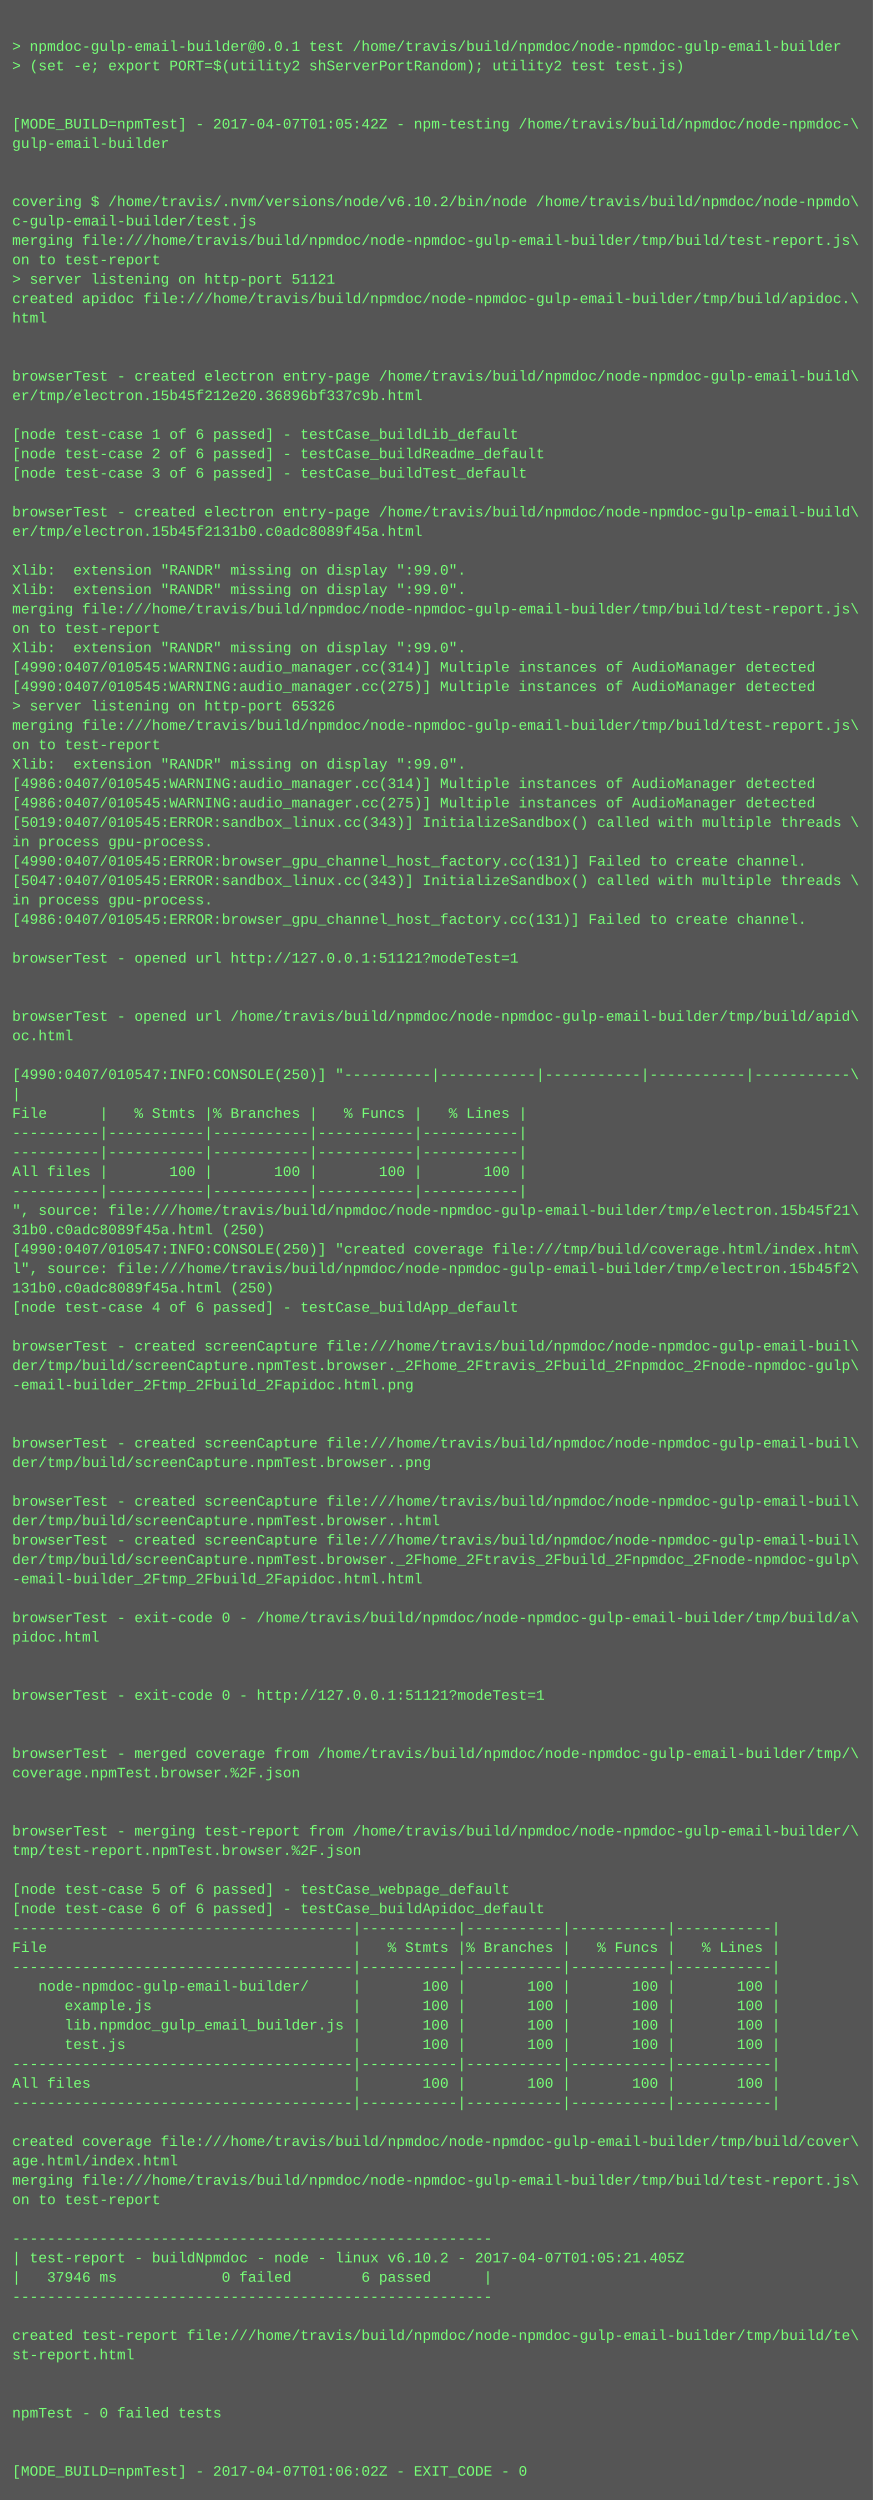
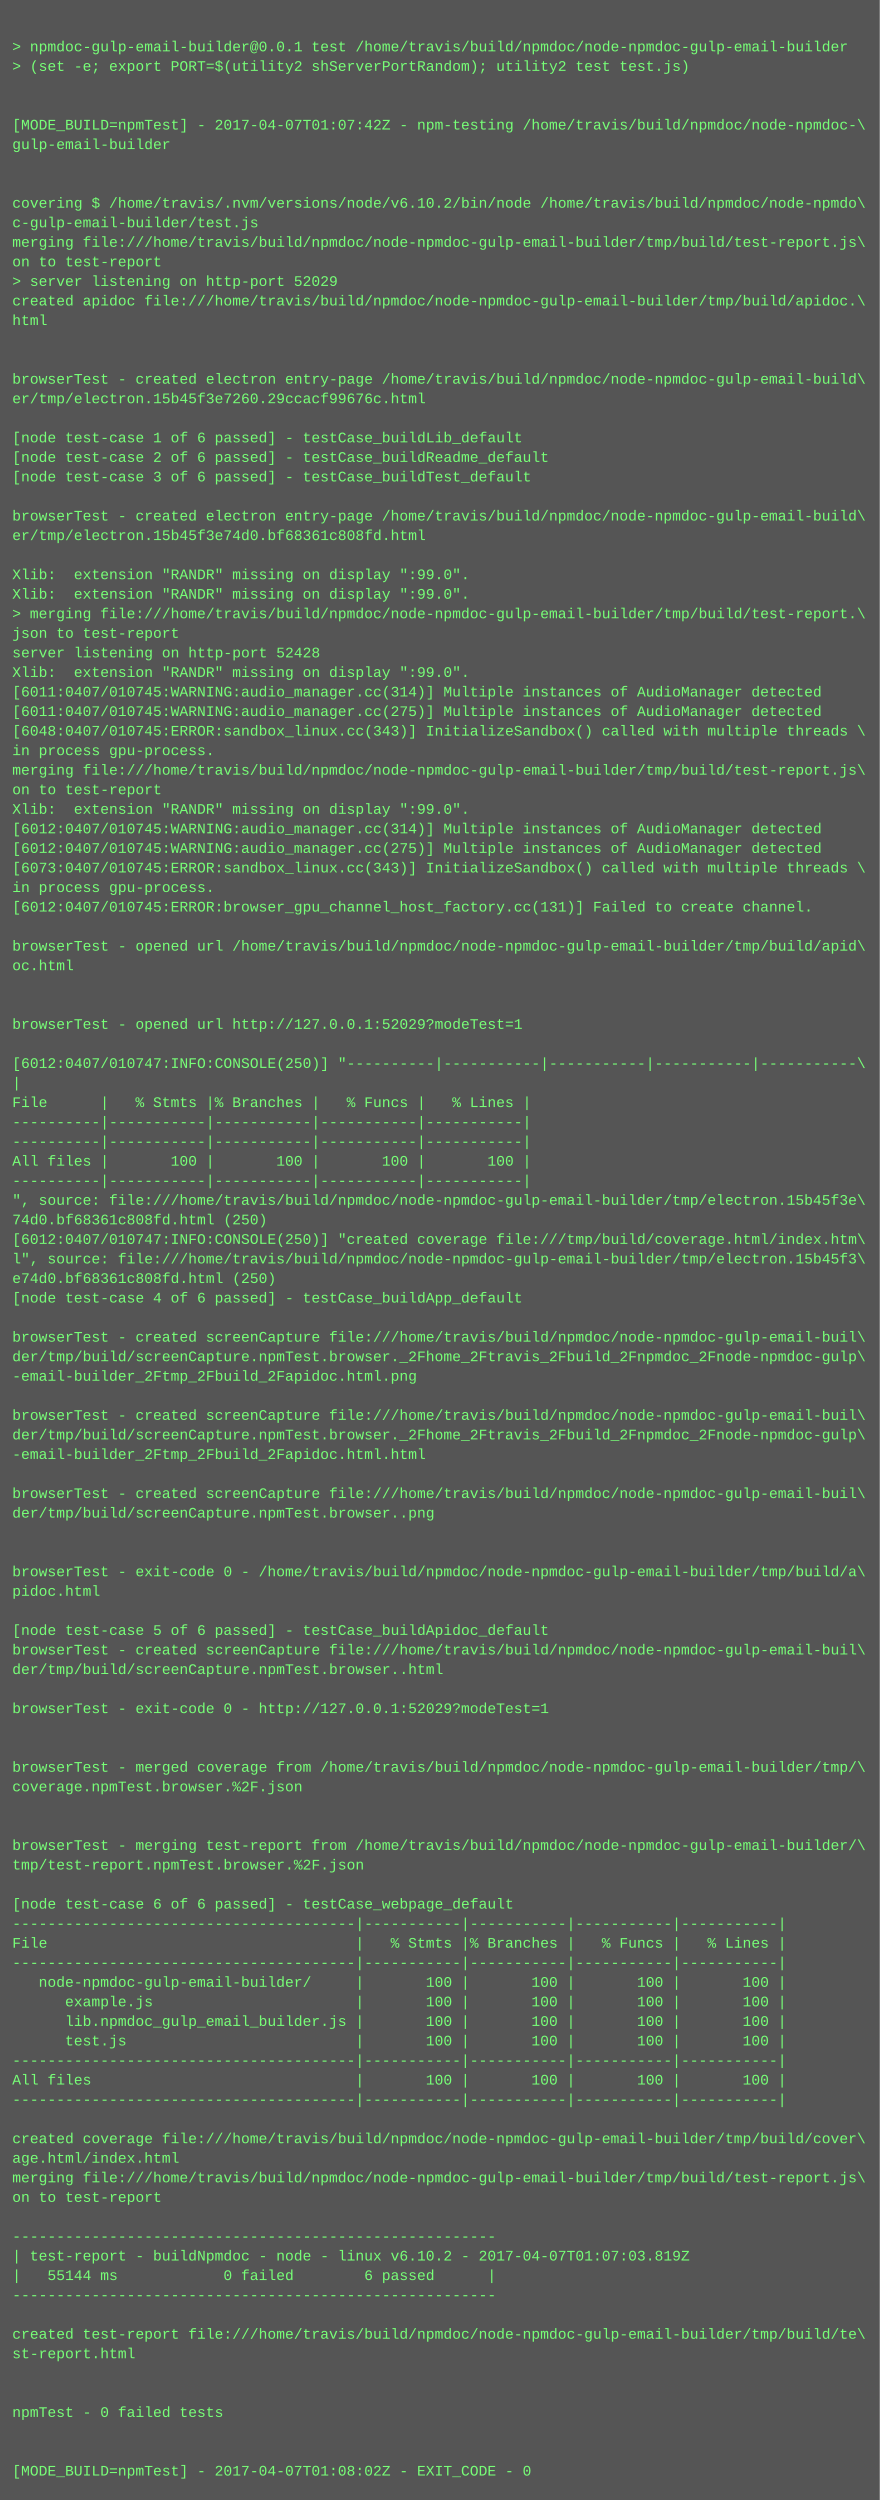
- <svg xmlns="http://www.w3.org/2000/svg" height="2062" width="720">
-   <rect height="2062" fill="#555" width="720" />
+ <svg xmlns="http://www.w3.org/2000/svg" height="2046" width="720">
+   <rect height="2046" fill="#555" width="720" />
  <text fill="#7f7" font-family="Courier New" font-size="12" xml:space="preserve">
    <tspan x="10" y="26" />
    <tspan x="10" y="42">&gt; npmdoc-gulp-email-builder@0.0.1 test /home/travis/build/npmdoc/node-npmdoc-gulp-email-builder</tspan>
    <tspan x="10" y="58">&gt; (set -e; export PORT=$(utility2 shServerPortRandom); utility2 test test.js)</tspan>
    <tspan x="10" y="74" />
    <tspan x="10" y="90" />
-     <tspan x="10" y="106">[MODE_BUILD=npmTest] - 2017-04-07T01:05:42Z - npm-testing /home/travis/build/npmdoc/node-npmdoc-\</tspan>
+     <tspan x="10" y="106">[MODE_BUILD=npmTest] - 2017-04-07T01:07:42Z - npm-testing /home/travis/build/npmdoc/node-npmdoc-\</tspan>
    <tspan x="10" y="122">gulp-email-builder</tspan>
    <tspan x="10" y="138" />
    <tspan x="10" y="154" />
    <tspan x="10" y="170">covering $ /home/travis/.nvm/versions/node/v6.10.2/bin/node /home/travis/build/npmdoc/node-npmdo\</tspan>
    <tspan x="10" y="186">c-gulp-email-builder/test.js</tspan>
    <tspan x="10" y="202">merging file:///home/travis/build/npmdoc/node-npmdoc-gulp-email-builder/tmp/build/test-report.js\</tspan>
    <tspan x="10" y="218">on to test-report</tspan>
-     <tspan x="10" y="234">&gt; server listening on http-port 51121</tspan>
+     <tspan x="10" y="234">&gt; server listening on http-port 52029</tspan>
    <tspan x="10" y="250">created apidoc file:///home/travis/build/npmdoc/node-npmdoc-gulp-email-builder/tmp/build/apidoc.\</tspan>
    <tspan x="10" y="266">html</tspan>
    <tspan x="10" y="282" />
    <tspan x="10" y="298" />
    <tspan x="10" y="314">browserTest - created electron entry-page /home/travis/build/npmdoc/node-npmdoc-gulp-email-build\</tspan>
-     <tspan x="10" y="330">er/tmp/electron.15b45f212e20.36896bf337c9b.html</tspan>
+     <tspan x="10" y="330">er/tmp/electron.15b45f3e7260.29ccacf99676c.html</tspan>
    <tspan x="10" y="346" />
    <tspan x="10" y="362">[node test-case 1 of 6 passed] - testCase_buildLib_default</tspan>
    <tspan x="10" y="378">[node test-case 2 of 6 passed] - testCase_buildReadme_default</tspan>
    <tspan x="10" y="394">[node test-case 3 of 6 passed] - testCase_buildTest_default</tspan>
    <tspan x="10" y="410" />
    <tspan x="10" y="426">browserTest - created electron entry-page /home/travis/build/npmdoc/node-npmdoc-gulp-email-build\</tspan>
-     <tspan x="10" y="442">er/tmp/electron.15b45f2131b0.c0adc8089f45a.html</tspan>
+     <tspan x="10" y="442">er/tmp/electron.15b45f3e74d0.bf68361c808fd.html</tspan>
    <tspan x="10" y="458" />
    <tspan x="10" y="474">Xlib:  extension "RANDR" missing on display ":99.0".</tspan>
    <tspan x="10" y="490">Xlib:  extension "RANDR" missing on display ":99.0".</tspan>
-     <tspan x="10" y="506">merging file:///home/travis/build/npmdoc/node-npmdoc-gulp-email-builder/tmp/build/test-report.js\</tspan>
-     <tspan x="10" y="522">on to test-report</tspan>
-     <tspan x="10" y="538">Xlib:  extension "RANDR" missing on display ":99.0".</tspan>
-     <tspan x="10" y="554">[4990:0407/010545:WARNING:audio_manager.cc(314)] Multiple instances of AudioManager detected</tspan>
-     <tspan x="10" y="570">[4990:0407/010545:WARNING:audio_manager.cc(275)] Multiple instances of AudioManager detected</tspan>
-     <tspan x="10" y="586">&gt; server listening on http-port 65326</tspan>
-     <tspan x="10" y="602">merging file:///home/travis/build/npmdoc/node-npmdoc-gulp-email-builder/tmp/build/test-report.js\</tspan>
-     <tspan x="10" y="618">on to test-report</tspan>
-     <tspan x="10" y="634">Xlib:  extension "RANDR" missing on display ":99.0".</tspan>
-     <tspan x="10" y="650">[4986:0407/010545:WARNING:audio_manager.cc(314)] Multiple instances of AudioManager detected</tspan>
-     <tspan x="10" y="666">[4986:0407/010545:WARNING:audio_manager.cc(275)] Multiple instances of AudioManager detected</tspan>
-     <tspan x="10" y="682">[5019:0407/010545:ERROR:sandbox_linux.cc(343)] InitializeSandbox() called with multiple threads \</tspan>
-     <tspan x="10" y="698">in process gpu-process. </tspan>
-     <tspan x="10" y="714">[4990:0407/010545:ERROR:browser_gpu_channel_host_factory.cc(131)] Failed to create channel.</tspan>
-     <tspan x="10" y="730">[5047:0407/010545:ERROR:sandbox_linux.cc(343)] InitializeSandbox() called with multiple threads \</tspan>
-     <tspan x="10" y="746">in process gpu-process. </tspan>
-     <tspan x="10" y="762">[4986:0407/010545:ERROR:browser_gpu_channel_host_factory.cc(131)] Failed to create channel.</tspan>
-     <tspan x="10" y="778" />
-     <tspan x="10" y="794">browserTest - opened url http://127.0.0.1:51121?modeTest=1</tspan>
+     <tspan x="10" y="506">&gt; merging file:///home/travis/build/npmdoc/node-npmdoc-gulp-email-builder/tmp/build/test-report.\</tspan>
+     <tspan x="10" y="522">json to test-report</tspan>
+     <tspan x="10" y="538">server listening on http-port 52428</tspan>
+     <tspan x="10" y="554">Xlib:  extension "RANDR" missing on display ":99.0".</tspan>
+     <tspan x="10" y="570">[6011:0407/010745:WARNING:audio_manager.cc(314)] Multiple instances of AudioManager detected</tspan>
+     <tspan x="10" y="586">[6011:0407/010745:WARNING:audio_manager.cc(275)] Multiple instances of AudioManager detected</tspan>
+     <tspan x="10" y="602">[6048:0407/010745:ERROR:sandbox_linux.cc(343)] InitializeSandbox() called with multiple threads \</tspan>
+     <tspan x="10" y="618">in process gpu-process. </tspan>
+     <tspan x="10" y="634">merging file:///home/travis/build/npmdoc/node-npmdoc-gulp-email-builder/tmp/build/test-report.js\</tspan>
+     <tspan x="10" y="650">on to test-report</tspan>
+     <tspan x="10" y="666">Xlib:  extension "RANDR" missing on display ":99.0".</tspan>
+     <tspan x="10" y="682">[6012:0407/010745:WARNING:audio_manager.cc(314)] Multiple instances of AudioManager detected</tspan>
+     <tspan x="10" y="698">[6012:0407/010745:WARNING:audio_manager.cc(275)] Multiple instances of AudioManager detected</tspan>
+     <tspan x="10" y="714">[6073:0407/010745:ERROR:sandbox_linux.cc(343)] InitializeSandbox() called with multiple threads \</tspan>
+     <tspan x="10" y="730">in process gpu-process. </tspan>
+     <tspan x="10" y="746">[6012:0407/010745:ERROR:browser_gpu_channel_host_factory.cc(131)] Failed to create channel.</tspan>
+     <tspan x="10" y="762" />
+     <tspan x="10" y="778">browserTest - opened url /home/travis/build/npmdoc/node-npmdoc-gulp-email-builder/tmp/build/apid\</tspan>
+     <tspan x="10" y="794">oc.html</tspan>
    <tspan x="10" y="810" />
    <tspan x="10" y="826" />
-     <tspan x="10" y="842">browserTest - opened url /home/travis/build/npmdoc/node-npmdoc-gulp-email-builder/tmp/build/apid\</tspan>
-     <tspan x="10" y="858">oc.html</tspan>
-     <tspan x="10" y="874" />
-     <tspan x="10" y="890">[4990:0407/010547:INFO:CONSOLE(250)] "----------|-----------|-----------|-----------|-----------\</tspan>
-     <tspan x="10" y="906">|</tspan>
-     <tspan x="10" y="922">File      |   % Stmts |% Branches |   % Funcs |   % Lines |</tspan>
+     <tspan x="10" y="842">browserTest - opened url http://127.0.0.1:52029?modeTest=1</tspan>
+     <tspan x="10" y="858" />
+     <tspan x="10" y="874">[6012:0407/010747:INFO:CONSOLE(250)] "----------|-----------|-----------|-----------|-----------\</tspan>
+     <tspan x="10" y="890">|</tspan>
+     <tspan x="10" y="906">File      |   % Stmts |% Branches |   % Funcs |   % Lines |</tspan>
+     <tspan x="10" y="922">----------|-----------|-----------|-----------|-----------|</tspan>
    <tspan x="10" y="938">----------|-----------|-----------|-----------|-----------|</tspan>
-     <tspan x="10" y="954">----------|-----------|-----------|-----------|-----------|</tspan>
-     <tspan x="10" y="970">All files |       100 |       100 |       100 |       100 |</tspan>
-     <tspan x="10" y="986">----------|-----------|-----------|-----------|-----------|</tspan>
-     <tspan x="10" y="1002">", source: file:///home/travis/build/npmdoc/node-npmdoc-gulp-email-builder/tmp/electron.15b45f21\</tspan>
-     <tspan x="10" y="1018">31b0.c0adc8089f45a.html (250)</tspan>
-     <tspan x="10" y="1034">[4990:0407/010547:INFO:CONSOLE(250)] "created coverage file:///tmp/build/coverage.html/index.htm\</tspan>
-     <tspan x="10" y="1050">l", source: file:///home/travis/build/npmdoc/node-npmdoc-gulp-email-builder/tmp/electron.15b45f2\</tspan>
-     <tspan x="10" y="1066">131b0.c0adc8089f45a.html (250)</tspan>
-     <tspan x="10" y="1082">[node test-case 4 of 6 passed] - testCase_buildApp_default</tspan>
-     <tspan x="10" y="1098" />
-     <tspan x="10" y="1114">browserTest - created screenCapture file:///home/travis/build/npmdoc/node-npmdoc-gulp-email-buil\</tspan>
-     <tspan x="10" y="1130">der/tmp/build/screenCapture.npmTest.browser._2Fhome_2Ftravis_2Fbuild_2Fnpmdoc_2Fnode-npmdoc-gulp\</tspan>
-     <tspan x="10" y="1146">-email-builder_2Ftmp_2Fbuild_2Fapidoc.html.png</tspan>
-     <tspan x="10" y="1162" />
-     <tspan x="10" y="1178" />
-     <tspan x="10" y="1194">browserTest - created screenCapture file:///home/travis/build/npmdoc/node-npmdoc-gulp-email-buil\</tspan>
-     <tspan x="10" y="1210">der/tmp/build/screenCapture.npmTest.browser..png</tspan>
-     <tspan x="10" y="1226" />
-     <tspan x="10" y="1242">browserTest - created screenCapture file:///home/travis/build/npmdoc/node-npmdoc-gulp-email-buil\</tspan>
-     <tspan x="10" y="1258">der/tmp/build/screenCapture.npmTest.browser..html</tspan>
-     <tspan x="10" y="1274">browserTest - created screenCapture file:///home/travis/build/npmdoc/node-npmdoc-gulp-email-buil\</tspan>
-     <tspan x="10" y="1290">der/tmp/build/screenCapture.npmTest.browser._2Fhome_2Ftravis_2Fbuild_2Fnpmdoc_2Fnode-npmdoc-gulp\</tspan>
-     <tspan x="10" y="1306">-email-builder_2Ftmp_2Fbuild_2Fapidoc.html.html</tspan>
+     <tspan x="10" y="954">All files |       100 |       100 |       100 |       100 |</tspan>
+     <tspan x="10" y="970">----------|-----------|-----------|-----------|-----------|</tspan>
+     <tspan x="10" y="986">", source: file:///home/travis/build/npmdoc/node-npmdoc-gulp-email-builder/tmp/electron.15b45f3e\</tspan>
+     <tspan x="10" y="1002">74d0.bf68361c808fd.html (250)</tspan>
+     <tspan x="10" y="1018">[6012:0407/010747:INFO:CONSOLE(250)] "created coverage file:///tmp/build/coverage.html/index.htm\</tspan>
+     <tspan x="10" y="1034">l", source: file:///home/travis/build/npmdoc/node-npmdoc-gulp-email-builder/tmp/electron.15b45f3\</tspan>
+     <tspan x="10" y="1050">e74d0.bf68361c808fd.html (250)</tspan>
+     <tspan x="10" y="1066">[node test-case 4 of 6 passed] - testCase_buildApp_default</tspan>
+     <tspan x="10" y="1082" />
+     <tspan x="10" y="1098">browserTest - created screenCapture file:///home/travis/build/npmdoc/node-npmdoc-gulp-email-buil\</tspan>
+     <tspan x="10" y="1114">der/tmp/build/screenCapture.npmTest.browser._2Fhome_2Ftravis_2Fbuild_2Fnpmdoc_2Fnode-npmdoc-gulp\</tspan>
+     <tspan x="10" y="1130">-email-builder_2Ftmp_2Fbuild_2Fapidoc.html.png</tspan>
+     <tspan x="10" y="1146" />
+     <tspan x="10" y="1162">browserTest - created screenCapture file:///home/travis/build/npmdoc/node-npmdoc-gulp-email-buil\</tspan>
+     <tspan x="10" y="1178">der/tmp/build/screenCapture.npmTest.browser._2Fhome_2Ftravis_2Fbuild_2Fnpmdoc_2Fnode-npmdoc-gulp\</tspan>
+     <tspan x="10" y="1194">-email-builder_2Ftmp_2Fbuild_2Fapidoc.html.html</tspan>
+     <tspan x="10" y="1210" />
+     <tspan x="10" y="1226">browserTest - created screenCapture file:///home/travis/build/npmdoc/node-npmdoc-gulp-email-buil\</tspan>
+     <tspan x="10" y="1242">der/tmp/build/screenCapture.npmTest.browser..png</tspan>
+     <tspan x="10" y="1258" />
+     <tspan x="10" y="1274" />
+     <tspan x="10" y="1290">browserTest - exit-code 0 - /home/travis/build/npmdoc/node-npmdoc-gulp-email-builder/tmp/build/a\</tspan>
+     <tspan x="10" y="1306">pidoc.html</tspan>
    <tspan x="10" y="1322" />
-     <tspan x="10" y="1338">browserTest - exit-code 0 - /home/travis/build/npmdoc/node-npmdoc-gulp-email-builder/tmp/build/a\</tspan>
-     <tspan x="10" y="1354">pidoc.html</tspan>
-     <tspan x="10" y="1370" />
+     <tspan x="10" y="1338">[node test-case 5 of 6 passed] - testCase_buildApidoc_default</tspan>
+     <tspan x="10" y="1354">browserTest - created screenCapture file:///home/travis/build/npmdoc/node-npmdoc-gulp-email-buil\</tspan>
+     <tspan x="10" y="1370">der/tmp/build/screenCapture.npmTest.browser..html</tspan>
    <tspan x="10" y="1386" />
-     <tspan x="10" y="1402">browserTest - exit-code 0 - http://127.0.0.1:51121?modeTest=1</tspan>
+     <tspan x="10" y="1402">browserTest - exit-code 0 - http://127.0.0.1:52029?modeTest=1</tspan>
    <tspan x="10" y="1418" />
    <tspan x="10" y="1434" />
    <tspan x="10" y="1450">browserTest - merged coverage from /home/travis/build/npmdoc/node-npmdoc-gulp-email-builder/tmp/\</tspan>
    <tspan x="10" y="1466">coverage.npmTest.browser.%2F.json</tspan>
    <tspan x="10" y="1482" />
    <tspan x="10" y="1498" />
    <tspan x="10" y="1514">browserTest - merging test-report from /home/travis/build/npmdoc/node-npmdoc-gulp-email-builder/\</tspan>
    <tspan x="10" y="1530">tmp/test-report.npmTest.browser.%2F.json</tspan>
    <tspan x="10" y="1546" />
-     <tspan x="10" y="1562">[node test-case 5 of 6 passed] - testCase_webpage_default</tspan>
-     <tspan x="10" y="1578">[node test-case 6 of 6 passed] - testCase_buildApidoc_default</tspan>
-     <tspan x="10" y="1594">---------------------------------------|-----------|-----------|-----------|-----------|</tspan>
-     <tspan x="10" y="1610">File                                   |   % Stmts |% Branches |   % Funcs |   % Lines |</tspan>
-     <tspan x="10" y="1626">---------------------------------------|-----------|-----------|-----------|-----------|</tspan>
-     <tspan x="10" y="1642">   node-npmdoc-gulp-email-builder/     |       100 |       100 |       100 |       100 |</tspan>
-     <tspan x="10" y="1658">      example.js                       |       100 |       100 |       100 |       100 |</tspan>
-     <tspan x="10" y="1674">      lib.npmdoc_gulp_email_builder.js |       100 |       100 |       100 |       100 |</tspan>
-     <tspan x="10" y="1690">      test.js                          |       100 |       100 |       100 |       100 |</tspan>
-     <tspan x="10" y="1706">---------------------------------------|-----------|-----------|-----------|-----------|</tspan>
-     <tspan x="10" y="1722">All files                              |       100 |       100 |       100 |       100 |</tspan>
-     <tspan x="10" y="1738">---------------------------------------|-----------|-----------|-----------|-----------|</tspan>
-     <tspan x="10" y="1754" />
-     <tspan x="10" y="1770">created coverage file:///home/travis/build/npmdoc/node-npmdoc-gulp-email-builder/tmp/build/cover\</tspan>
-     <tspan x="10" y="1786">age.html/index.html</tspan>
-     <tspan x="10" y="1802">merging file:///home/travis/build/npmdoc/node-npmdoc-gulp-email-builder/tmp/build/test-report.js\</tspan>
-     <tspan x="10" y="1818">on to test-report</tspan>
-     <tspan x="10" y="1834" />
-     <tspan x="10" y="1850">-------------------------------------------------------</tspan>
-     <tspan x="10" y="1866">| test-report - buildNpmdoc - node - linux v6.10.2 - 2017-04-07T01:05:21.405Z</tspan>
-     <tspan x="10" y="1882">|   37946 ms            0 failed        6 passed      |</tspan>
-     <tspan x="10" y="1898">-------------------------------------------------------</tspan>
-     <tspan x="10" y="1914" />
-     <tspan x="10" y="1930">created test-report file:///home/travis/build/npmdoc/node-npmdoc-gulp-email-builder/tmp/build/te\</tspan>
-     <tspan x="10" y="1946">st-report.html</tspan>
+     <tspan x="10" y="1562">[node test-case 6 of 6 passed] - testCase_webpage_default</tspan>
+     <tspan x="10" y="1578">---------------------------------------|-----------|-----------|-----------|-----------|</tspan>
+     <tspan x="10" y="1594">File                                   |   % Stmts |% Branches |   % Funcs |   % Lines |</tspan>
+     <tspan x="10" y="1610">---------------------------------------|-----------|-----------|-----------|-----------|</tspan>
+     <tspan x="10" y="1626">   node-npmdoc-gulp-email-builder/     |       100 |       100 |       100 |       100 |</tspan>
+     <tspan x="10" y="1642">      example.js                       |       100 |       100 |       100 |       100 |</tspan>
+     <tspan x="10" y="1658">      lib.npmdoc_gulp_email_builder.js |       100 |       100 |       100 |       100 |</tspan>
+     <tspan x="10" y="1674">      test.js                          |       100 |       100 |       100 |       100 |</tspan>
+     <tspan x="10" y="1690">---------------------------------------|-----------|-----------|-----------|-----------|</tspan>
+     <tspan x="10" y="1706">All files                              |       100 |       100 |       100 |       100 |</tspan>
+     <tspan x="10" y="1722">---------------------------------------|-----------|-----------|-----------|-----------|</tspan>
+     <tspan x="10" y="1738" />
+     <tspan x="10" y="1754">created coverage file:///home/travis/build/npmdoc/node-npmdoc-gulp-email-builder/tmp/build/cover\</tspan>
+     <tspan x="10" y="1770">age.html/index.html</tspan>
+     <tspan x="10" y="1786">merging file:///home/travis/build/npmdoc/node-npmdoc-gulp-email-builder/tmp/build/test-report.js\</tspan>
+     <tspan x="10" y="1802">on to test-report</tspan>
+     <tspan x="10" y="1818" />
+     <tspan x="10" y="1834">-------------------------------------------------------</tspan>
+     <tspan x="10" y="1850">| test-report - buildNpmdoc - node - linux v6.10.2 - 2017-04-07T01:07:03.819Z</tspan>
+     <tspan x="10" y="1866">|   55144 ms            0 failed        6 passed      |</tspan>
+     <tspan x="10" y="1882">-------------------------------------------------------</tspan>
+     <tspan x="10" y="1898" />
+     <tspan x="10" y="1914">created test-report file:///home/travis/build/npmdoc/node-npmdoc-gulp-email-builder/tmp/build/te\</tspan>
+     <tspan x="10" y="1930">st-report.html</tspan>
+     <tspan x="10" y="1946" />
    <tspan x="10" y="1962" />
-     <tspan x="10" y="1978" />
-     <tspan x="10" y="1994">npmTest - 0 failed tests</tspan>
+     <tspan x="10" y="1978">npmTest - 0 failed tests</tspan>
+     <tspan x="10" y="1994" />
    <tspan x="10" y="2010" />
-     <tspan x="10" y="2026" />
-     <tspan x="10" y="2042">[MODE_BUILD=npmTest] - 2017-04-07T01:06:02Z - EXIT_CODE - 0</tspan>
+     <tspan x="10" y="2026">[MODE_BUILD=npmTest] - 2017-04-07T01:08:02Z - EXIT_CODE - 0</tspan>
  </text>
</svg>
